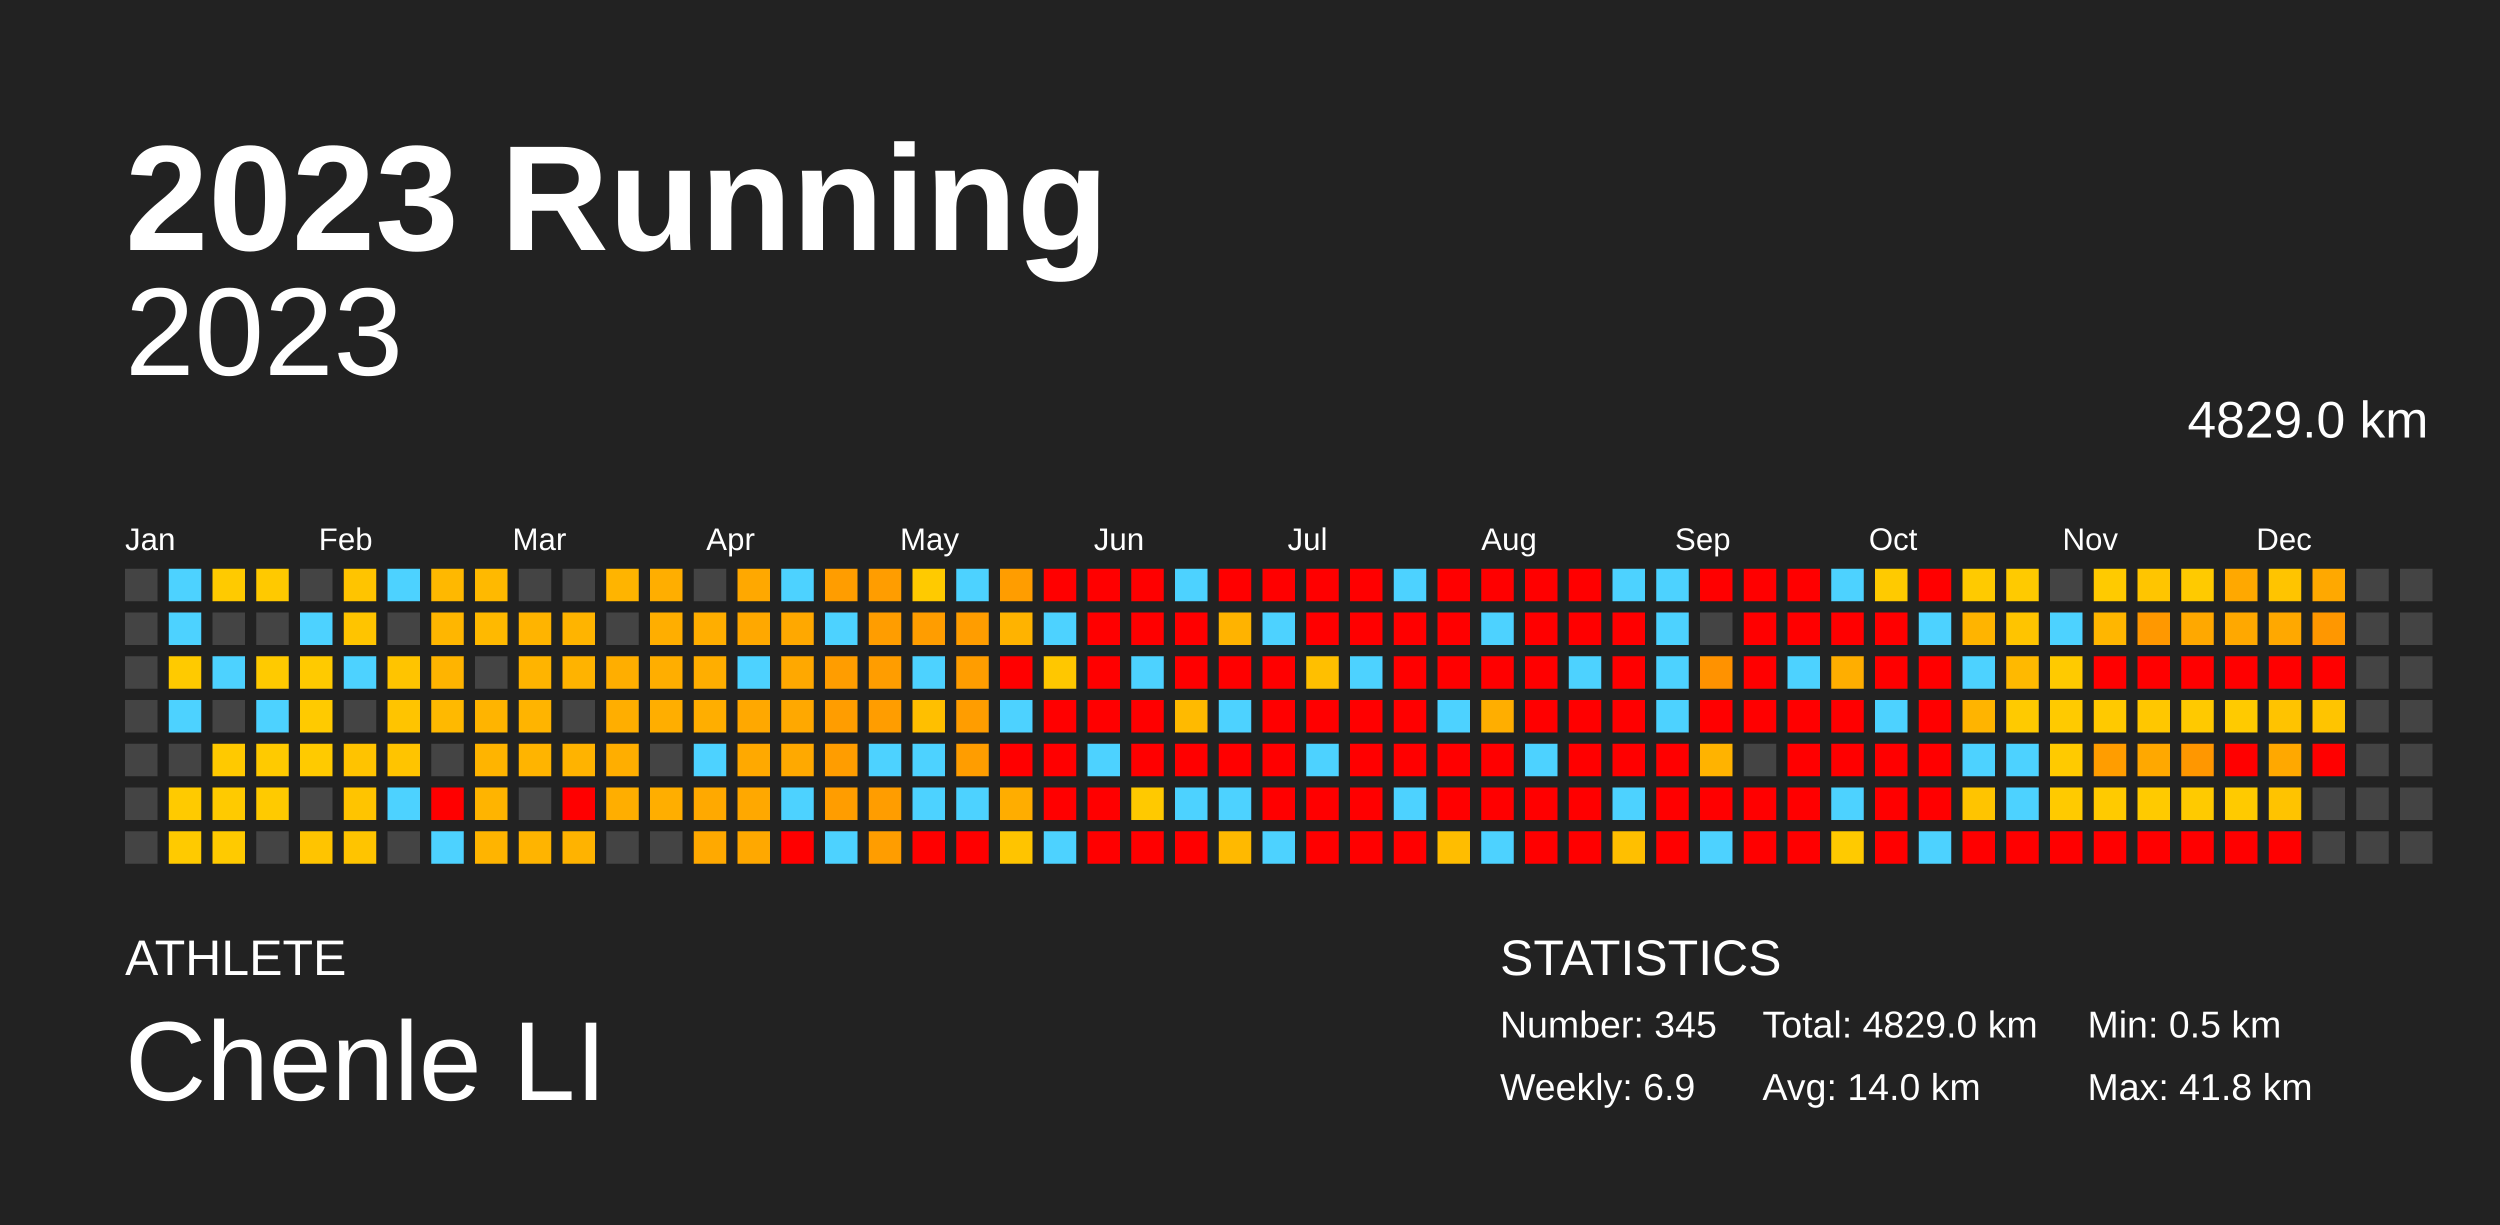
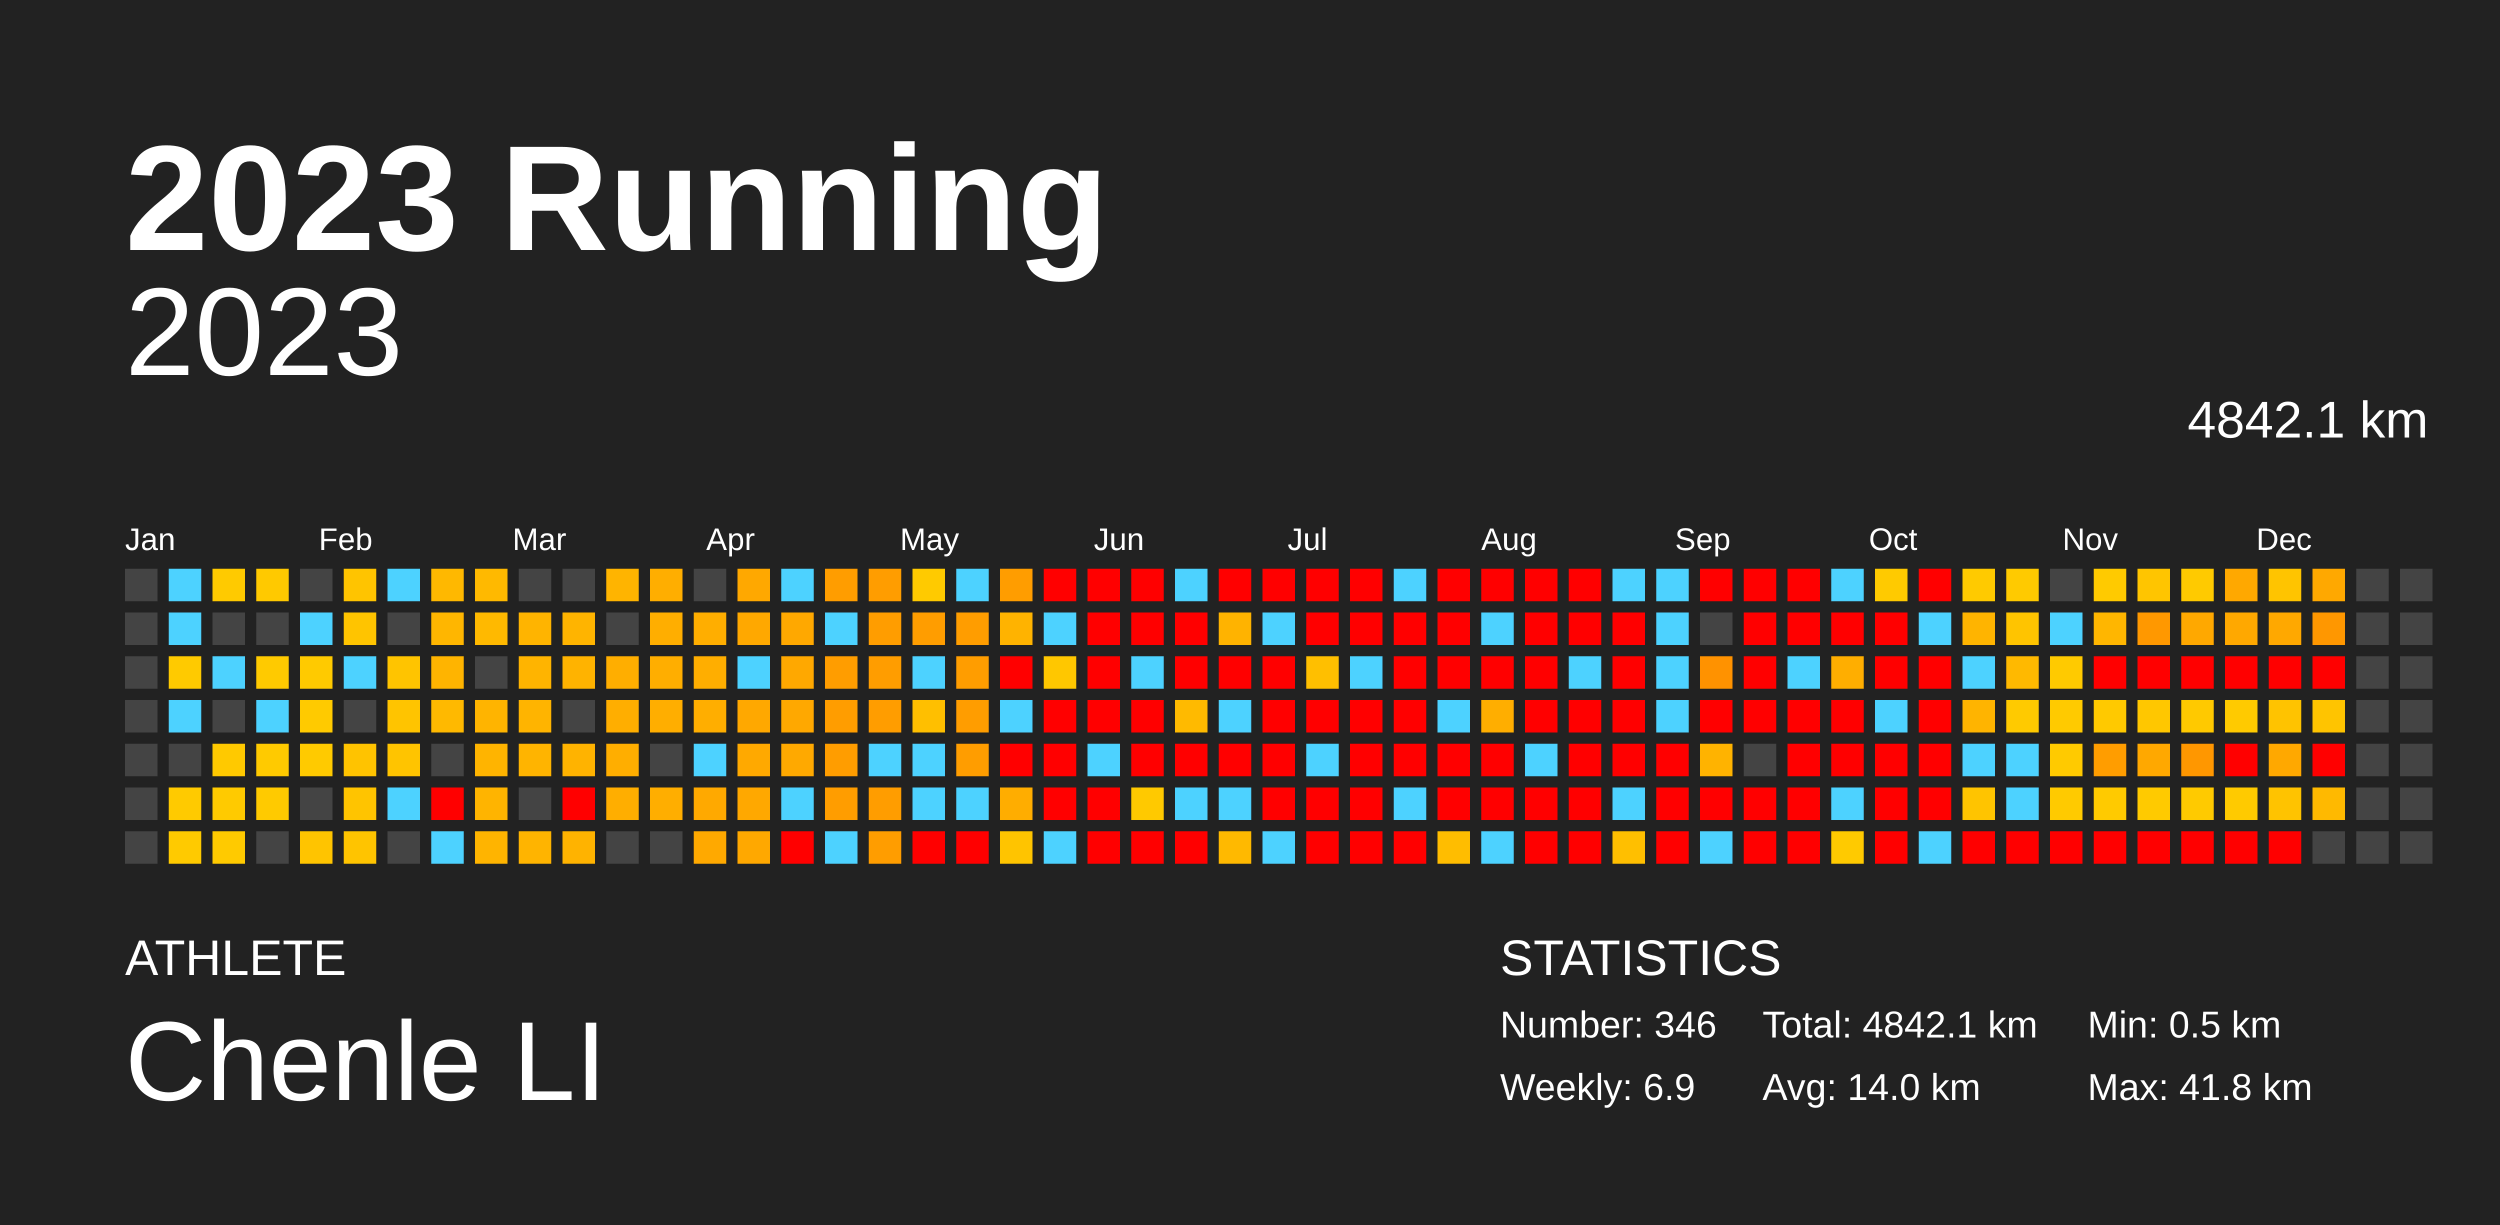
<svg xmlns="http://www.w3.org/2000/svg" baseProfile="full" height="98mm" version="1.1" viewBox="0,0,200,98" width="200mm">
  <defs />
  <rect fill="#222222" height="98" width="200" x="0" y="0" />
  <text fill="#FFFFFF" style="font-size:12px; font-family:Arial; font-weight:bold;" x="10" y="20">2023 Running</text>
  <text fill="#FFFFFF" style="font-size:4px; font-family:Arial" x="10" y="78">ATHLETE</text>
  <text fill="#FFFFFF" style="font-size:9px; font-family:Arial" x="10" y="88">Chenle LI</text>
  <text fill="#FFFFFF" style="font-size:4px; font-family:Arial" x="120" y="78">STATISTICS</text>
-   <text fill="#FFFFFF" style="font-size:3px; font-family:Arial" x="120" y="83">Number: 345</text>
+   <text fill="#FFFFFF" style="font-size:3px; font-family:Arial" x="120" y="83">Number: 346</text>
  <text fill="#FFFFFF" style="font-size:3px; font-family:Arial" x="120" y="88">Weekly: 6.9</text>
-   <text fill="#FFFFFF" style="font-size:3px; font-family:Arial" x="141" y="83">Total: 4829.0 km</text>
+   <text fill="#FFFFFF" style="font-size:3px; font-family:Arial" x="141" y="83">Total: 4842.1 km</text>
  <text fill="#FFFFFF" style="font-size:3px; font-family:Arial" x="141" y="88">Avg: 14.0 km</text>
  <text fill="#FFFFFF" style="font-size:3px; font-family:Arial" x="167" y="83">Min: 0.5 km</text>
  <text fill="#FFFFFF" style="font-size:3px; font-family:Arial" x="167" y="88">Max: 41.8 km</text>
  <text alignment-baseline="hanging" fill="#FFFFFF" style="font-size:10.0px; font-family:Arial;" x="10" y="30">2023</text>
-   <text alignment-baseline="hanging" fill="#FFFFFF" style="font-size:4.125px; font-family:Arial;" x="175" y="35">4829.0 km</text>
+   <text alignment-baseline="hanging" fill="#FFFFFF" style="font-size:4.125px; font-family:Arial;" x="175" y="35">4842.1 km</text>
  <text fill="#FFFFFF" style="font-size:2.5px; font-family:Arial" x="10.0" y="44">Jan</text>
  <text fill="#FFFFFF" style="font-size:2.5px; font-family:Arial" x="25.5" y="44">Feb</text>
  <text fill="#FFFFFF" style="font-size:2.5px; font-family:Arial" x="41.0" y="44">Mar</text>
  <text fill="#FFFFFF" style="font-size:2.5px; font-family:Arial" x="56.5" y="44">Apr</text>
  <text fill="#FFFFFF" style="font-size:2.5px; font-family:Arial" x="72.0" y="44">May</text>
  <text fill="#FFFFFF" style="font-size:2.5px; font-family:Arial" x="87.5" y="44">Jun</text>
  <text fill="#FFFFFF" style="font-size:2.5px; font-family:Arial" x="103.0" y="44">Jul</text>
  <text fill="#FFFFFF" style="font-size:2.5px; font-family:Arial" x="118.5" y="44">Aug</text>
  <text fill="#FFFFFF" style="font-size:2.5px; font-family:Arial" x="134.0" y="44">Sep</text>
  <text fill="#FFFFFF" style="font-size:2.5px; font-family:Arial" x="149.5" y="44">Oct</text>
  <text fill="#FFFFFF" style="font-size:2.5px; font-family:Arial" x="165.0" y="44">Nov</text>
  <text fill="#FFFFFF" style="font-size:2.5px; font-family:Arial" x="180.5" y="44">Dec</text>
  <rect fill="#444444" height="2.6" width="2.6" x="10.0" y="45.5" />
  <rect fill="#444444" height="2.6" width="2.6" x="10.0" y="49.0" />
  <rect fill="#444444" height="2.6" width="2.6" x="10.0" y="52.5" />
  <rect fill="#444444" height="2.6" width="2.6" x="10.0" y="56.0" />
  <rect fill="#444444" height="2.6" width="2.6" x="10.0" y="59.5" />
  <rect fill="#444444" height="2.6" width="2.6" x="10.0" y="63.0" />
  <rect fill="#444444" height="2.6" width="2.6" x="10.0" y="66.5" />
  <rect fill="#4dd2ff" height="2.6" width="2.6" x="13.5" y="45.5" />
  <rect fill="#4dd2ff" height="2.6" width="2.6" x="13.5" y="49.0" />
  <rect fill="#ffca00" height="2.6" width="2.6" x="13.5" y="52.5" />
  <rect fill="#4dd2ff" height="2.6" width="2.6" x="13.5" y="56.0" />
  <rect fill="#444444" height="2.6" width="2.6" x="13.5" y="59.5" />
  <rect fill="#ffca00" height="2.6" width="2.6" x="13.5" y="63.0" />
  <rect fill="#ffca00" height="2.6" width="2.6" x="13.5" y="66.5" />
  <rect fill="#ffca00" height="2.6" width="2.6" x="17.0" y="45.5" />
  <rect fill="#444444" height="2.6" width="2.6" x="17.0" y="49.0" />
  <rect fill="#4dd2ff" height="2.6" width="2.6" x="17.0" y="52.5" />
  <rect fill="#444444" height="2.6" width="2.6" x="17.0" y="56.0" />
  <rect fill="#ffc900" height="2.6" width="2.6" x="17.0" y="59.5" />
  <rect fill="#ffca00" height="2.6" width="2.6" x="17.0" y="63.0" />
  <rect fill="#ffca00" height="2.6" width="2.6" x="17.0" y="66.5" />
  <rect fill="#ffc900" height="2.6" width="2.6" x="20.5" y="45.5" />
  <rect fill="#444444" height="2.6" width="2.6" x="20.5" y="49.0" />
  <rect fill="#ffca00" height="2.6" width="2.6" x="20.5" y="52.5" />
  <rect fill="#4dd2ff" height="2.6" width="2.6" x="20.5" y="56.0" />
  <rect fill="#ffca00" height="2.6" width="2.6" x="20.5" y="59.5" />
  <rect fill="#ffca00" height="2.6" width="2.6" x="20.5" y="63.0" />
  <rect fill="#444444" height="2.6" width="2.6" x="20.5" y="66.5" />
  <rect fill="#444444" height="2.6" width="2.6" x="24.0" y="45.5" />
  <rect fill="#4dd2ff" height="2.6" width="2.6" x="24.0" y="49.0" />
  <rect fill="#ffca00" height="2.6" width="2.6" x="24.0" y="52.5" />
  <rect fill="#ffca00" height="2.6" width="2.6" x="24.0" y="56.0" />
  <rect fill="#ffca00" height="2.6" width="2.6" x="24.0" y="59.5" />
  <rect fill="#444444" height="2.6" width="2.6" x="24.0" y="63.0" />
  <rect fill="#ffc400" height="2.6" width="2.6" x="24.0" y="66.5" />
  <rect fill="#ffc400" height="2.6" width="2.6" x="27.5" y="45.5" />
  <rect fill="#ffc400" height="2.6" width="2.6" x="27.5" y="49.0" />
  <rect fill="#4dd2ff" height="2.6" width="2.6" x="27.5" y="52.5" />
  <rect fill="#444444" height="2.6" width="2.6" x="27.5" y="56.0" />
  <rect fill="#ffc300" height="2.6" width="2.6" x="27.5" y="59.5" />
  <rect fill="#ffc400" height="2.6" width="2.6" x="27.5" y="63.0" />
  <rect fill="#ffc400" height="2.6" width="2.6" x="27.5" y="66.5" />
  <rect fill="#4dd2ff" height="2.6" width="2.6" x="31.0" y="45.5" />
  <rect fill="#444444" height="2.6" width="2.6" x="31.0" y="49.0" />
  <rect fill="#ffc400" height="2.6" width="2.6" x="31.0" y="52.5" />
  <rect fill="#ffc400" height="2.6" width="2.6" x="31.0" y="56.0" />
  <rect fill="#ffc400" height="2.6" width="2.6" x="31.0" y="59.5" />
  <rect fill="#4dd2ff" height="2.6" width="2.6" x="31.0" y="63.0" />
  <rect fill="#444444" height="2.6" width="2.6" x="31.0" y="66.5" />
  <rect fill="#ffb800" height="2.6" width="2.6" x="34.5" y="45.5" />
  <rect fill="#ffb600" height="2.6" width="2.6" x="34.5" y="49.0" />
  <rect fill="#ffb400" height="2.6" width="2.6" x="34.5" y="52.5" />
  <rect fill="#ffb900" height="2.6" width="2.6" x="34.5" y="56.0" />
  <rect fill="#444444" height="2.6" width="2.6" x="34.5" y="59.5" />
  <rect fill="red" height="2.6" width="2.6" x="34.5" y="63.0" />
  <rect fill="#4dd2ff" height="2.6" width="2.6" x="34.5" y="66.5" />
  <rect fill="#ffb900" height="2.6" width="2.6" x="38.0" y="45.5" />
  <rect fill="#ffb900" height="2.6" width="2.6" x="38.0" y="49.0" />
  <rect fill="#444444" height="2.6" width="2.6" x="38.0" y="52.5" />
  <rect fill="#ffb400" height="2.6" width="2.6" x="38.0" y="56.0" />
  <rect fill="#ffb400" height="2.6" width="2.6" x="38.0" y="59.5" />
  <rect fill="#ffb400" height="2.6" width="2.6" x="38.0" y="63.0" />
  <rect fill="#ffb400" height="2.6" width="2.6" x="38.0" y="66.5" />
  <rect fill="#444444" height="2.6" width="2.6" x="41.5" y="45.5" />
  <rect fill="#ffb400" height="2.6" width="2.6" x="41.5" y="49.0" />
  <rect fill="#ffb400" height="2.6" width="2.6" x="41.5" y="52.5" />
  <rect fill="#ffb400" height="2.6" width="2.6" x="41.5" y="56.0" />
  <rect fill="#ffb400" height="2.6" width="2.6" x="41.5" y="59.5" />
  <rect fill="#444444" height="2.6" width="2.6" x="41.5" y="63.0" />
  <rect fill="#ffb400" height="2.6" width="2.6" x="41.5" y="66.5" />
  <rect fill="#444444" height="2.6" width="2.6" x="45.0" y="45.5" />
  <rect fill="#ffb400" height="2.6" width="2.6" x="45.0" y="49.0" />
  <rect fill="#ffb300" height="2.6" width="2.6" x="45.0" y="52.5" />
  <rect fill="#444444" height="2.6" width="2.6" x="45.0" y="56.0" />
  <rect fill="#ffb300" height="2.6" width="2.6" x="45.0" y="59.5" />
  <rect fill="red" height="2.6" width="2.6" x="45.0" y="63.0" />
  <rect fill="#ffb300" height="2.6" width="2.6" x="45.0" y="66.5" />
  <rect fill="#ffb400" height="2.6" width="2.6" x="48.5" y="45.5" />
  <rect fill="#444444" height="2.6" width="2.6" x="48.5" y="49.0" />
  <rect fill="#ffae00" height="2.6" width="2.6" x="48.5" y="52.5" />
  <rect fill="#ffae00" height="2.6" width="2.6" x="48.5" y="56.0" />
  <rect fill="#ffae00" height="2.6" width="2.6" x="48.5" y="59.5" />
  <rect fill="#ffae00" height="2.6" width="2.6" x="48.5" y="63.0" />
  <rect fill="#444444" height="2.6" width="2.6" x="48.5" y="66.5" />
  <rect fill="#ffae00" height="2.6" width="2.6" x="52.0" y="45.5" />
  <rect fill="#ffae00" height="2.6" width="2.6" x="52.0" y="49.0" />
  <rect fill="#ffae00" height="2.6" width="2.6" x="52.0" y="52.5" />
  <rect fill="#ffae00" height="2.6" width="2.6" x="52.0" y="56.0" />
  <rect fill="#444444" height="2.6" width="2.6" x="52.0" y="59.5" />
  <rect fill="#ffae00" height="2.6" width="2.6" x="52.0" y="63.0" />
  <rect fill="#444444" height="2.6" width="2.6" x="52.0" y="66.5" />
  <rect fill="#444444" height="2.6" width="2.6" x="55.5" y="45.5" />
  <rect fill="#ffae00" height="2.6" width="2.6" x="55.5" y="49.0" />
  <rect fill="#ffae00" height="2.6" width="2.6" x="55.5" y="52.5" />
  <rect fill="#ffae00" height="2.6" width="2.6" x="55.5" y="56.0" />
  <rect fill="#4dd2ff" height="2.6" width="2.6" x="55.5" y="59.5" />
  <rect fill="#ffa900" height="2.6" width="2.6" x="55.5" y="63.0" />
  <rect fill="#ffa900" height="2.6" width="2.6" x="55.5" y="66.5" />
  <rect fill="#ffa800" height="2.6" width="2.6" x="59.0" y="45.5" />
  <rect fill="#ffa800" height="2.6" width="2.6" x="59.0" y="49.0" />
  <rect fill="#4dd2ff" height="2.6" width="2.6" x="59.0" y="52.5" />
  <rect fill="#ffa800" height="2.6" width="2.6" x="59.0" y="56.0" />
  <rect fill="#ffa900" height="2.6" width="2.6" x="59.0" y="59.5" />
  <rect fill="#ffa800" height="2.6" width="2.6" x="59.0" y="63.0" />
  <rect fill="#ffa800" height="2.6" width="2.6" x="59.0" y="66.5" />
  <rect fill="#4dd2ff" height="2.6" width="2.6" x="62.5" y="45.5" />
  <rect fill="#ffa800" height="2.6" width="2.6" x="62.5" y="49.0" />
  <rect fill="#ffa800" height="2.6" width="2.6" x="62.5" y="52.5" />
  <rect fill="#ffa800" height="2.6" width="2.6" x="62.5" y="56.0" />
  <rect fill="#ffa900" height="2.6" width="2.6" x="62.5" y="59.5" />
  <rect fill="#4dd2ff" height="2.6" width="2.6" x="62.5" y="63.0" />
  <rect fill="red" height="2.6" width="2.6" x="62.5" y="66.5" />
  <rect fill="#ff9d00" height="2.6" width="2.6" x="66.0" y="45.5" />
  <rect fill="#4dd2ff" height="2.6" width="2.6" x="66.0" y="49.0" />
  <rect fill="#ff9d00" height="2.6" width="2.6" x="66.0" y="52.5" />
  <rect fill="#ff9d00" height="2.6" width="2.6" x="66.0" y="56.0" />
  <rect fill="#ff9d00" height="2.6" width="2.6" x="66.0" y="59.5" />
  <rect fill="#ff9d00" height="2.6" width="2.6" x="66.0" y="63.0" />
  <rect fill="#4dd2ff" height="2.6" width="2.6" x="66.0" y="66.5" />
  <rect fill="#ff9d00" height="2.6" width="2.6" x="69.5" y="45.5" />
  <rect fill="#ff9d00" height="2.6" width="2.6" x="69.5" y="49.0" />
  <rect fill="#ff9d00" height="2.6" width="2.6" x="69.5" y="52.5" />
  <rect fill="#ff9d00" height="2.6" width="2.6" x="69.5" y="56.0" />
  <rect fill="#4dd2ff" height="2.6" width="2.6" x="69.5" y="59.5" />
  <rect fill="#ff9d00" height="2.6" width="2.6" x="69.5" y="63.0" />
  <rect fill="#ff9d00" height="2.6" width="2.6" x="69.5" y="66.5" />
  <rect fill="#ffca00" height="2.6" width="2.6" x="73.0" y="45.5" />
  <rect fill="#ff9d00" height="2.6" width="2.6" x="73.0" y="49.0" />
  <rect fill="#4dd2ff" height="2.6" width="2.6" x="73.0" y="52.5" />
  <rect fill="#ffbf00" height="2.6" width="2.6" x="73.0" y="56.0" />
  <rect fill="#4dd2ff" height="2.6" width="2.6" x="73.0" y="59.5" />
  <rect fill="#4dd2ff" height="2.6" width="2.6" x="73.0" y="63.0" />
  <rect fill="red" height="2.6" width="2.6" x="73.0" y="66.5" />
  <rect fill="#4dd2ff" height="2.6" width="2.6" x="76.5" y="45.5" />
  <rect fill="#ff9d00" height="2.6" width="2.6" x="76.5" y="49.0" />
  <rect fill="#ff9d00" height="2.6" width="2.6" x="76.5" y="52.5" />
  <rect fill="#ff9d00" height="2.6" width="2.6" x="76.5" y="56.0" />
  <rect fill="#ff9d00" height="2.6" width="2.6" x="76.5" y="59.5" />
  <rect fill="#4dd2ff" height="2.6" width="2.6" x="76.5" y="63.0" />
  <rect fill="red" height="2.6" width="2.6" x="76.5" y="66.5" />
  <rect fill="#ff9d00" height="2.6" width="2.6" x="80.0" y="45.5" />
  <rect fill="#ffb300" height="2.6" width="2.6" x="80.0" y="49.0" />
  <rect fill="red" height="2.6" width="2.6" x="80.0" y="52.5" />
  <rect fill="#4dd2ff" height="2.6" width="2.6" x="80.0" y="56.0" />
  <rect fill="red" height="2.6" width="2.6" x="80.0" y="59.5" />
  <rect fill="#ffad00" height="2.6" width="2.6" x="80.0" y="63.0" />
  <rect fill="#ffc400" height="2.6" width="2.6" x="80.0" y="66.5" />
  <rect fill="red" height="2.6" width="2.6" x="83.5" y="45.5" />
  <rect fill="#4dd2ff" height="2.6" width="2.6" x="83.5" y="49.0" />
  <rect fill="#ffc700" height="2.6" width="2.6" x="83.5" y="52.5" />
  <rect fill="red" height="2.6" width="2.6" x="83.5" y="56.0" />
  <rect fill="red" height="2.6" width="2.6" x="83.5" y="59.5" />
  <rect fill="red" height="2.6" width="2.6" x="83.5" y="63.0" />
  <rect fill="#4dd2ff" height="2.6" width="2.6" x="83.5" y="66.5" />
  <rect fill="red" height="2.6" width="2.6" x="87.0" y="45.5" />
  <rect fill="red" height="2.6" width="2.6" x="87.0" y="49.0" />
  <rect fill="red" height="2.6" width="2.6" x="87.0" y="52.5" />
  <rect fill="red" height="2.6" width="2.6" x="87.0" y="56.0" />
  <rect fill="#4dd2ff" height="2.6" width="2.6" x="87.0" y="59.5" />
  <rect fill="red" height="2.6" width="2.6" x="87.0" y="63.0" />
  <rect fill="red" height="2.6" width="2.6" x="87.0" y="66.5" />
  <rect fill="red" height="2.6" width="2.6" x="90.5" y="45.5" />
  <rect fill="red" height="2.6" width="2.6" x="90.5" y="49.0" />
  <rect fill="#4dd2ff" height="2.6" width="2.6" x="90.5" y="52.5" />
  <rect fill="red" height="2.6" width="2.6" x="90.5" y="56.0" />
  <rect fill="red" height="2.6" width="2.6" x="90.5" y="59.5" />
  <rect fill="#ffc900" height="2.6" width="2.6" x="90.5" y="63.0" />
  <rect fill="red" height="2.6" width="2.6" x="90.5" y="66.5" />
  <rect fill="#4dd2ff" height="2.6" width="2.6" x="94.0" y="45.5" />
  <rect fill="red" height="2.6" width="2.6" x="94.0" y="49.0" />
  <rect fill="red" height="2.6" width="2.6" x="94.0" y="52.5" />
  <rect fill="#ffba00" height="2.6" width="2.6" x="94.0" y="56.0" />
  <rect fill="red" height="2.6" width="2.6" x="94.0" y="59.5" />
  <rect fill="#4dd2ff" height="2.6" width="2.6" x="94.0" y="63.0" />
  <rect fill="red" height="2.6" width="2.6" x="94.0" y="66.5" />
  <rect fill="red" height="2.6" width="2.6" x="97.5" y="45.5" />
  <rect fill="#ffb300" height="2.6" width="2.6" x="97.5" y="49.0" />
  <rect fill="red" height="2.6" width="2.6" x="97.5" y="52.5" />
  <rect fill="#4dd2ff" height="2.6" width="2.6" x="97.5" y="56.0" />
  <rect fill="red" height="2.6" width="2.6" x="97.5" y="59.5" />
  <rect fill="#4dd2ff" height="2.6" width="2.6" x="97.5" y="63.0" />
  <rect fill="#ffb900" height="2.6" width="2.6" x="97.5" y="66.5" />
  <rect fill="red" height="2.6" width="2.6" x="101.0" y="45.5" />
  <rect fill="#4dd2ff" height="2.6" width="2.6" x="101.0" y="49.0" />
  <rect fill="red" height="2.6" width="2.6" x="101.0" y="52.5" />
  <rect fill="red" height="2.6" width="2.6" x="101.0" y="56.0" />
  <rect fill="red" height="2.6" width="2.6" x="101.0" y="59.5" />
  <rect fill="red" height="2.6" width="2.6" x="101.0" y="63.0" />
  <rect fill="#4dd2ff" height="2.6" width="2.6" x="101.0" y="66.5" />
  <rect fill="red" height="2.6" width="2.6" x="104.5" y="45.5" />
  <rect fill="red" height="2.6" width="2.6" x="104.5" y="49.0" />
  <rect fill="#ffbf00" height="2.6" width="2.6" x="104.5" y="52.5" />
  <rect fill="red" height="2.6" width="2.6" x="104.5" y="56.0" />
  <rect fill="#4dd2ff" height="2.6" width="2.6" x="104.5" y="59.5" />
  <rect fill="red" height="2.6" width="2.6" x="104.5" y="63.0" />
  <rect fill="red" height="2.6" width="2.6" x="104.5" y="66.5" />
  <rect fill="red" height="2.6" width="2.6" x="108.0" y="45.5" />
  <rect fill="red" height="2.6" width="2.6" x="108.0" y="49.0" />
  <rect fill="#4dd2ff" height="2.6" width="2.6" x="108.0" y="52.5" />
  <rect fill="red" height="2.6" width="2.6" x="108.0" y="56.0" />
  <rect fill="red" height="2.6" width="2.6" x="108.0" y="59.5" />
  <rect fill="red" height="2.6" width="2.6" x="108.0" y="63.0" />
  <rect fill="red" height="2.6" width="2.6" x="108.0" y="66.5" />
  <rect fill="#4dd2ff" height="2.6" width="2.6" x="111.5" y="45.5" />
  <rect fill="red" height="2.6" width="2.6" x="111.5" y="49.0" />
  <rect fill="red" height="2.6" width="2.6" x="111.5" y="52.5" />
  <rect fill="red" height="2.6" width="2.6" x="111.5" y="56.0" />
  <rect fill="red" height="2.6" width="2.6" x="111.5" y="59.5" />
  <rect fill="#4dd2ff" height="2.6" width="2.6" x="111.5" y="63.0" />
  <rect fill="red" height="2.6" width="2.6" x="111.5" y="66.5" />
  <rect fill="red" height="2.6" width="2.6" x="115.0" y="45.5" />
  <rect fill="red" height="2.6" width="2.6" x="115.0" y="49.0" />
  <rect fill="red" height="2.6" width="2.6" x="115.0" y="52.5" />
  <rect fill="#4dd2ff" height="2.6" width="2.6" x="115.0" y="56.0" />
  <rect fill="red" height="2.6" width="2.6" x="115.0" y="59.5" />
  <rect fill="red" height="2.6" width="2.6" x="115.0" y="63.0" />
  <rect fill="#ffbd00" height="2.6" width="2.6" x="115.0" y="66.5" />
  <rect fill="red" height="2.6" width="2.6" x="118.5" y="45.5" />
  <rect fill="#4dd2ff" height="2.6" width="2.6" x="118.5" y="49.0" />
  <rect fill="red" height="2.6" width="2.6" x="118.5" y="52.5" />
  <rect fill="#ffae00" height="2.6" width="2.6" x="118.5" y="56.0" />
  <rect fill="red" height="2.6" width="2.6" x="118.5" y="59.5" />
  <rect fill="red" height="2.6" width="2.6" x="118.5" y="63.0" />
  <rect fill="#4dd2ff" height="2.6" width="2.6" x="118.5" y="66.5" />
  <rect fill="red" height="2.6" width="2.6" x="122.0" y="45.5" />
  <rect fill="red" height="2.6" width="2.6" x="122.0" y="49.0" />
  <rect fill="red" height="2.6" width="2.6" x="122.0" y="52.5" />
  <rect fill="red" height="2.6" width="2.6" x="122.0" y="56.0" />
  <rect fill="#4dd2ff" height="2.6" width="2.6" x="122.0" y="59.5" />
  <rect fill="red" height="2.6" width="2.6" x="122.0" y="63.0" />
  <rect fill="red" height="2.6" width="2.6" x="122.0" y="66.5" />
  <rect fill="red" height="2.6" width="2.6" x="125.5" y="45.5" />
  <rect fill="red" height="2.6" width="2.6" x="125.5" y="49.0" />
  <rect fill="#4dd2ff" height="2.6" width="2.6" x="125.5" y="52.5" />
  <rect fill="red" height="2.6" width="2.6" x="125.5" y="56.0" />
  <rect fill="red" height="2.6" width="2.6" x="125.5" y="59.5" />
  <rect fill="red" height="2.6" width="2.6" x="125.5" y="63.0" />
  <rect fill="red" height="2.6" width="2.6" x="125.5" y="66.5" />
  <rect fill="#4dd2ff" height="2.6" width="2.6" x="129.0" y="45.5" />
  <rect fill="red" height="2.6" width="2.6" x="129.0" y="49.0" />
  <rect fill="red" height="2.6" width="2.6" x="129.0" y="52.5" />
  <rect fill="red" height="2.6" width="2.6" x="129.0" y="56.0" />
  <rect fill="red" height="2.6" width="2.6" x="129.0" y="59.5" />
  <rect fill="#4dd2ff" height="2.6" width="2.6" x="129.0" y="63.0" />
  <rect fill="#ffbf00" height="2.6" width="2.6" x="129.0" y="66.5" />
  <rect fill="#4dd2ff" height="2.6" width="2.6" x="132.5" y="45.5" />
  <rect fill="#4dd2ff" height="2.6" width="2.6" x="132.5" y="49.0" />
  <rect fill="#4dd2ff" height="2.6" width="2.6" x="132.5" y="52.5" />
  <rect fill="#4dd2ff" height="2.6" width="2.6" x="132.5" y="56.0" />
  <rect fill="red" height="2.6" width="2.6" x="132.5" y="59.5" />
  <rect fill="red" height="2.6" width="2.6" x="132.5" y="63.0" />
  <rect fill="red" height="2.6" width="2.6" x="132.5" y="66.5" />
  <rect fill="red" height="2.6" width="2.6" x="136.0" y="45.5" />
  <rect fill="#444444" height="2.6" width="2.6" x="136.0" y="49.0" />
  <rect fill="#ff9200" height="2.6" width="2.6" x="136.0" y="52.5" />
  <rect fill="red" height="2.6" width="2.6" x="136.0" y="56.0" />
  <rect fill="#ffb300" height="2.6" width="2.6" x="136.0" y="59.5" />
  <rect fill="red" height="2.6" width="2.6" x="136.0" y="63.0" />
  <rect fill="#4dd2ff" height="2.6" width="2.6" x="136.0" y="66.5" />
  <rect fill="red" height="2.6" width="2.6" x="139.5" y="45.5" />
  <rect fill="red" height="2.6" width="2.6" x="139.5" y="49.0" />
  <rect fill="red" height="2.6" width="2.6" x="139.5" y="52.5" />
  <rect fill="red" height="2.6" width="2.6" x="139.5" y="56.0" />
  <rect fill="#444444" height="2.6" width="2.6" x="139.5" y="59.5" />
  <rect fill="red" height="2.6" width="2.6" x="139.5" y="63.0" />
  <rect fill="red" height="2.6" width="2.6" x="139.5" y="66.5" />
  <rect fill="red" height="2.6" width="2.6" x="143.0" y="45.5" />
  <rect fill="red" height="2.6" width="2.6" x="143.0" y="49.0" />
  <rect fill="#4dd2ff" height="2.6" width="2.6" x="143.0" y="52.5" />
  <rect fill="red" height="2.6" width="2.6" x="143.0" y="56.0" />
  <rect fill="red" height="2.6" width="2.6" x="143.0" y="59.5" />
  <rect fill="red" height="2.6" width="2.6" x="143.0" y="63.0" />
  <rect fill="red" height="2.6" width="2.6" x="143.0" y="66.5" />
  <rect fill="#4dd2ff" height="2.6" width="2.6" x="146.5" y="45.5" />
  <rect fill="red" height="2.6" width="2.6" x="146.5" y="49.0" />
  <rect fill="#ffae00" height="2.6" width="2.6" x="146.5" y="52.5" />
  <rect fill="red" height="2.6" width="2.6" x="146.5" y="56.0" />
  <rect fill="red" height="2.6" width="2.6" x="146.5" y="59.5" />
  <rect fill="#4dd2ff" height="2.6" width="2.6" x="146.5" y="63.0" />
  <rect fill="#ffca00" height="2.6" width="2.6" x="146.5" y="66.5" />
  <rect fill="#ffca00" height="2.6" width="2.6" x="150.0" y="45.5" />
  <rect fill="red" height="2.6" width="2.6" x="150.0" y="49.0" />
  <rect fill="red" height="2.6" width="2.6" x="150.0" y="52.5" />
  <rect fill="#4dd2ff" height="2.6" width="2.6" x="150.0" y="56.0" />
  <rect fill="red" height="2.6" width="2.6" x="150.0" y="59.5" />
  <rect fill="red" height="2.6" width="2.6" x="150.0" y="63.0" />
  <rect fill="red" height="2.6" width="2.6" x="150.0" y="66.5" />
  <rect fill="red" height="2.6" width="2.6" x="153.5" y="45.5" />
  <rect fill="#4dd2ff" height="2.6" width="2.6" x="153.5" y="49.0" />
  <rect fill="red" height="2.6" width="2.6" x="153.5" y="52.5" />
  <rect fill="red" height="2.6" width="2.6" x="153.5" y="56.0" />
  <rect fill="red" height="2.6" width="2.6" x="153.5" y="59.5" />
  <rect fill="red" height="2.6" width="2.6" x="153.5" y="63.0" />
  <rect fill="#4dd2ff" height="2.6" width="2.6" x="153.5" y="66.5" />
  <rect fill="#ffca00" height="2.6" width="2.6" x="157.0" y="45.5" />
  <rect fill="#ffb400" height="2.6" width="2.6" x="157.0" y="49.0" />
  <rect fill="#4dd2ff" height="2.6" width="2.6" x="157.0" y="52.5" />
  <rect fill="#ffb400" height="2.6" width="2.6" x="157.0" y="56.0" />
  <rect fill="#4dd2ff" height="2.6" width="2.6" x="157.0" y="59.5" />
  <rect fill="#ffc400" height="2.6" width="2.6" x="157.0" y="63.0" />
  <rect fill="red" height="2.6" width="2.6" x="157.0" y="66.5" />
  <rect fill="#ffca00" height="2.6" width="2.6" x="160.5" y="45.5" />
  <rect fill="#ffc400" height="2.6" width="2.6" x="160.5" y="49.0" />
  <rect fill="#ffb900" height="2.6" width="2.6" x="160.5" y="52.5" />
  <rect fill="#ffca00" height="2.6" width="2.6" x="160.5" y="56.0" />
  <rect fill="#4dd2ff" height="2.6" width="2.6" x="160.5" y="59.5" />
  <rect fill="#4dd2ff" height="2.6" width="2.6" x="160.5" y="63.0" />
  <rect fill="red" height="2.6" width="2.6" x="160.5" y="66.5" />
  <rect fill="#444444" height="2.6" width="2.6" x="164.0" y="45.5" />
  <rect fill="#4dd2ff" height="2.6" width="2.6" x="164.0" y="49.0" />
  <rect fill="#ffca00" height="2.6" width="2.6" x="164.0" y="52.5" />
  <rect fill="#ffca00" height="2.6" width="2.6" x="164.0" y="56.0" />
  <rect fill="#ffca00" height="2.6" width="2.6" x="164.0" y="59.5" />
  <rect fill="#ffca00" height="2.6" width="2.6" x="164.0" y="63.0" />
  <rect fill="red" height="2.6" width="2.6" x="164.0" y="66.5" />
  <rect fill="#ffca00" height="2.6" width="2.6" x="167.5" y="45.5" />
  <rect fill="#ffb600" height="2.6" width="2.6" x="167.5" y="49.0" />
  <rect fill="red" height="2.6" width="2.6" x="167.5" y="52.5" />
  <rect fill="#ffc900" height="2.6" width="2.6" x="167.5" y="56.0" />
  <rect fill="#ff9d00" height="2.6" width="2.6" x="167.5" y="59.5" />
  <rect fill="#ffca00" height="2.6" width="2.6" x="167.5" y="63.0" />
  <rect fill="red" height="2.6" width="2.6" x="167.5" y="66.5" />
  <rect fill="#ffc500" height="2.6" width="2.6" x="171.0" y="45.5" />
  <rect fill="#ff9800" height="2.6" width="2.6" x="171.0" y="49.0" />
  <rect fill="red" height="2.6" width="2.6" x="171.0" y="52.5" />
  <rect fill="#ffc700" height="2.6" width="2.6" x="171.0" y="56.0" />
  <rect fill="#ffa800" height="2.6" width="2.6" x="171.0" y="59.5" />
  <rect fill="#ffca00" height="2.6" width="2.6" x="171.0" y="63.0" />
  <rect fill="red" height="2.6" width="2.6" x="171.0" y="66.5" />
  <rect fill="#ffca00" height="2.6" width="2.6" x="174.5" y="45.5" />
  <rect fill="#ffa800" height="2.6" width="2.6" x="174.5" y="49.0" />
  <rect fill="red" height="2.6" width="2.6" x="174.5" y="52.5" />
  <rect fill="#ffc900" height="2.6" width="2.6" x="174.5" y="56.0" />
  <rect fill="#ff9700" height="2.6" width="2.6" x="174.5" y="59.5" />
  <rect fill="#ffca00" height="2.6" width="2.6" x="174.5" y="63.0" />
  <rect fill="red" height="2.6" width="2.6" x="174.5" y="66.5" />
  <rect fill="#ffa800" height="2.6" width="2.6" x="178.0" y="45.5" />
  <rect fill="#ffa800" height="2.6" width="2.6" x="178.0" y="49.0" />
  <rect fill="red" height="2.6" width="2.6" x="178.0" y="52.5" />
  <rect fill="#ffca00" height="2.6" width="2.6" x="178.0" y="56.0" />
  <rect fill="red" height="2.6" width="2.6" x="178.0" y="59.5" />
  <rect fill="#ffca00" height="2.6" width="2.6" x="178.0" y="63.0" />
  <rect fill="red" height="2.6" width="2.6" x="178.0" y="66.5" />
  <rect fill="#ffc400" height="2.6" width="2.6" x="181.5" y="45.5" />
  <rect fill="#ffa800" height="2.6" width="2.6" x="181.5" y="49.0" />
  <rect fill="red" height="2.6" width="2.6" x="181.5" y="52.5" />
  <rect fill="#ffc300" height="2.6" width="2.6" x="181.5" y="56.0" />
  <rect fill="#ffa800" height="2.6" width="2.6" x="181.5" y="59.5" />
  <rect fill="#ffc300" height="2.6" width="2.6" x="181.5" y="63.0" />
  <rect fill="red" height="2.6" width="2.6" x="181.5" y="66.5" />
  <rect fill="#ffa800" height="2.6" width="2.6" x="185.0" y="45.5" />
  <rect fill="#ff9700" height="2.6" width="2.6" x="185.0" y="49.0" />
  <rect fill="red" height="2.6" width="2.6" x="185.0" y="52.5" />
  <rect fill="#ffc400" height="2.6" width="2.6" x="185.0" y="56.0" />
  <rect fill="red" height="2.6" width="2.6" x="185.0" y="59.5" />
-   <rect fill="#444444" height="2.6" width="2.6" x="185.0" y="63.0" />
+   <rect fill="#ffb900" height="2.6" width="2.6" x="185.0" y="63.0" />
  <rect fill="#444444" height="2.6" width="2.6" x="185.0" y="66.5" />
  <rect fill="#444444" height="2.6" width="2.6" x="188.5" y="45.5" />
  <rect fill="#444444" height="2.6" width="2.6" x="188.5" y="49.0" />
  <rect fill="#444444" height="2.6" width="2.6" x="188.5" y="52.5" />
  <rect fill="#444444" height="2.6" width="2.6" x="188.5" y="56.0" />
  <rect fill="#444444" height="2.6" width="2.6" x="188.5" y="59.5" />
  <rect fill="#444444" height="2.6" width="2.6" x="188.5" y="63.0" />
  <rect fill="#444444" height="2.6" width="2.6" x="188.5" y="66.5" />
  <rect fill="#444444" height="2.6" width="2.6" x="192.0" y="45.5" />
  <rect fill="#444444" height="2.6" width="2.6" x="192.0" y="49.0" />
  <rect fill="#444444" height="2.6" width="2.6" x="192.0" y="52.5" />
  <rect fill="#444444" height="2.6" width="2.6" x="192.0" y="56.0" />
  <rect fill="#444444" height="2.6" width="2.6" x="192.0" y="59.5" />
  <rect fill="#444444" height="2.6" width="2.6" x="192.0" y="63.0" />
  <rect fill="#444444" height="2.6" width="2.6" x="192.0" y="66.5" />
</svg>
